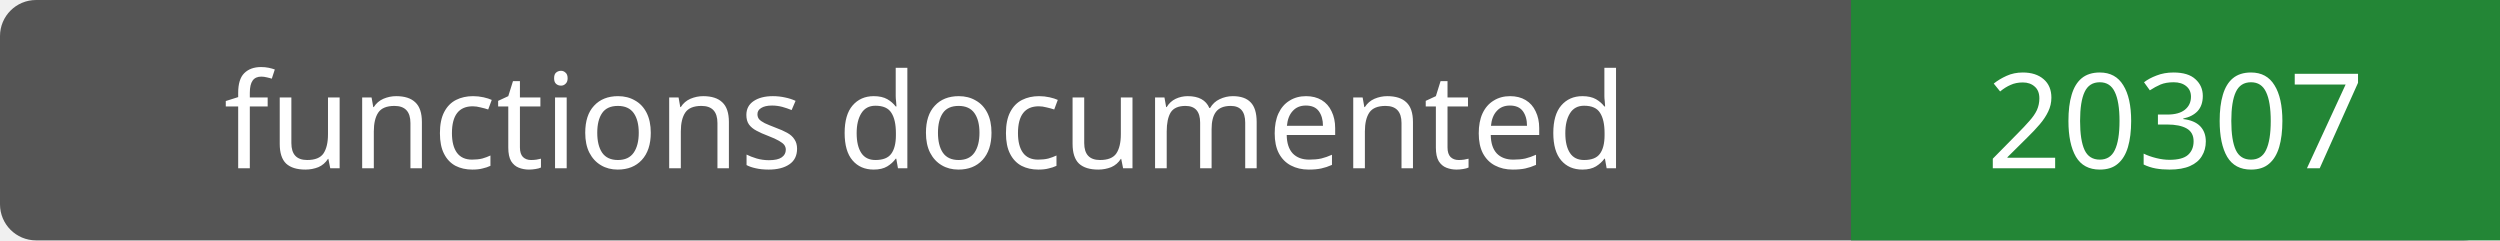
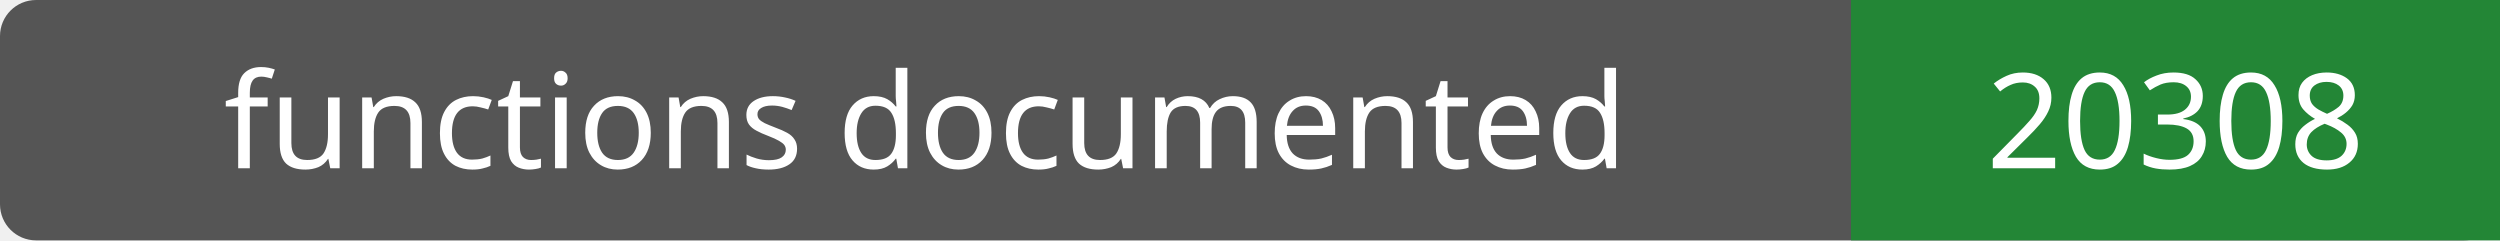
- <svg xmlns="http://www.w3.org/2000/svg" width="208" height="20" role="img" aria-label="functions documented: 20307">
+ <svg xmlns="http://www.w3.org/2000/svg" width="208" height="20" role="img" aria-label="functions documented: 20308">
  <rect width="208" height="20" rx="3" fill="#555" />
  <path fill="#238636" d="M154 0h54v20H154z" />
  <g fill="#fff" text-anchor="middle" font-family="Verdana,sans-serif" font-size="11">
    <text x="77.0" y="14">functions documented</text>
-     <text x="181.0" y="14">20307</text>
+     <text x="181.0" y="14">20308</text>
  </g>
</svg>
